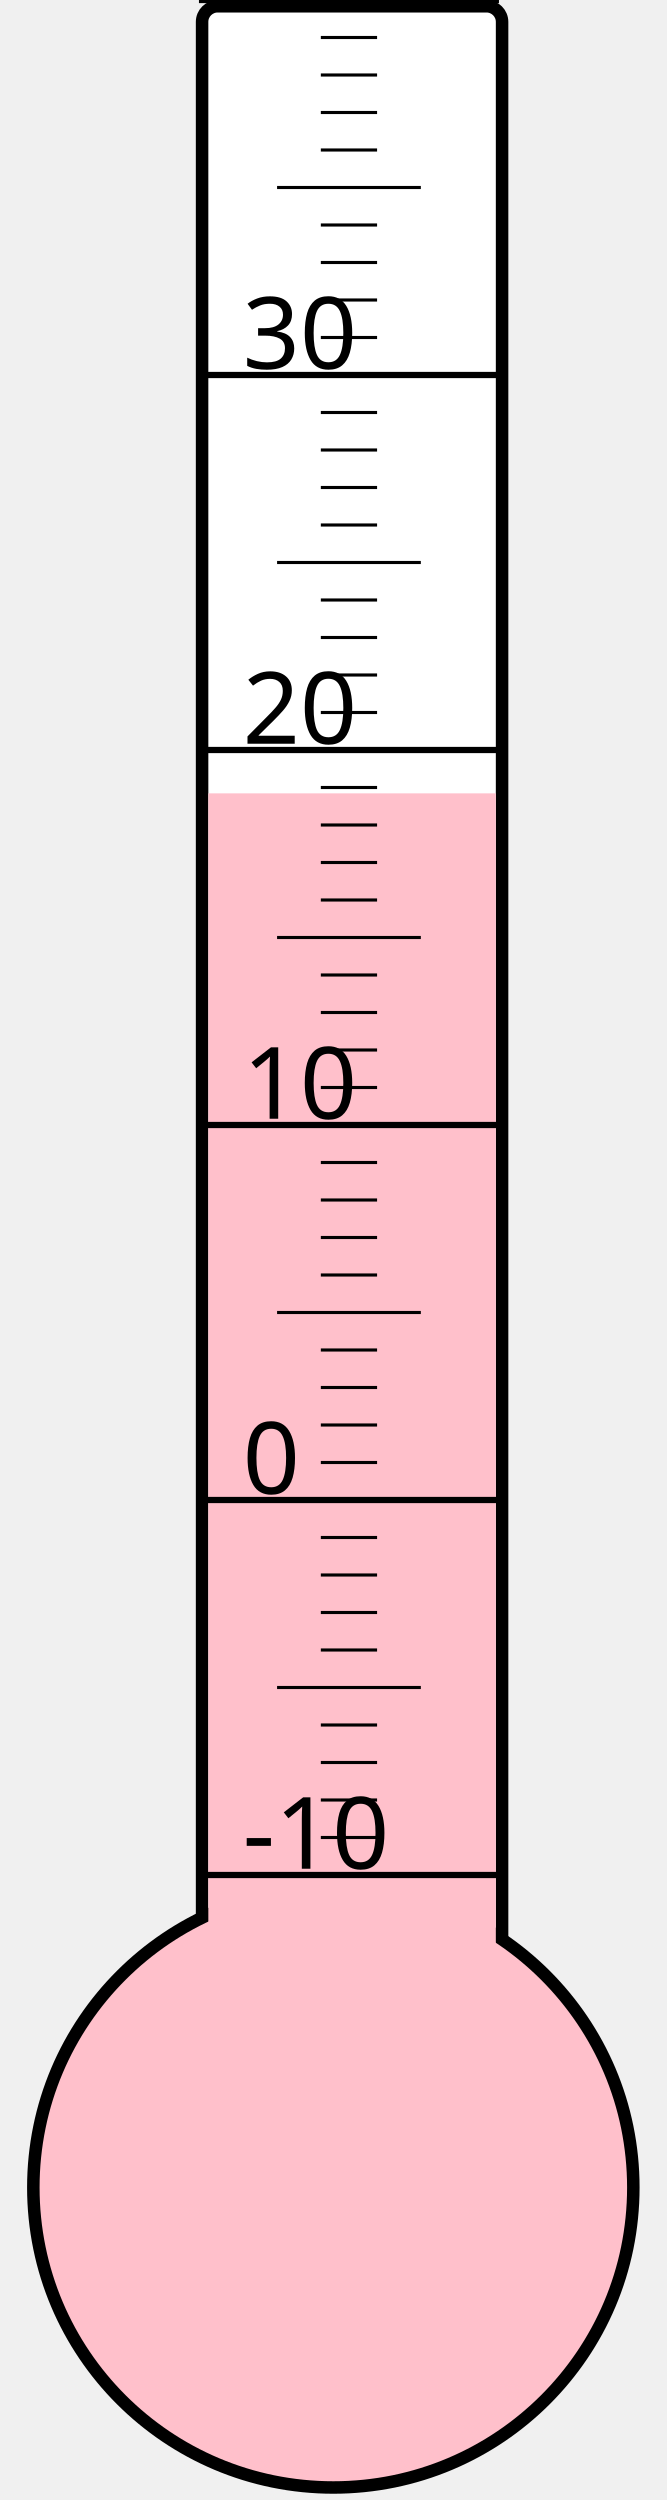
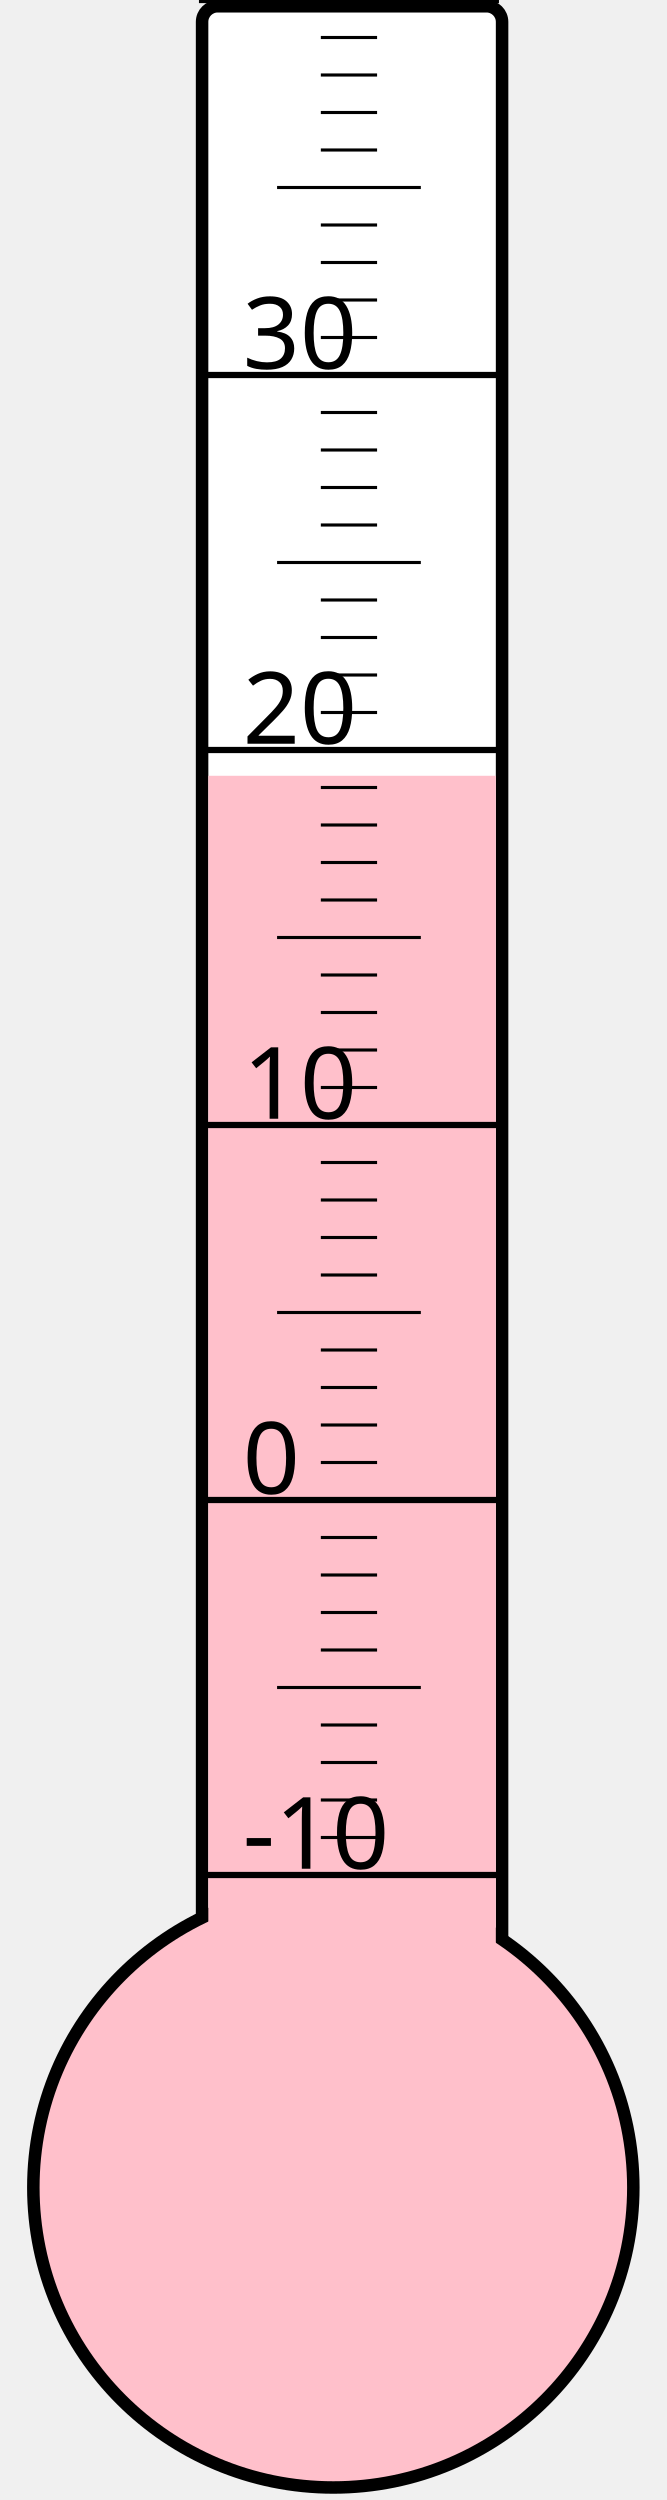
<svg xmlns="http://www.w3.org/2000/svg" width="40px" height="150px" viewBox="0 0 200 800">
  <rect width="200" height="800" x="0" y="0" style="fill: #ffffeb; fill-opacity: 0;" />
  <rect width="96" height="680" x="58" y="2" rx="5" ry="5" style="fill: white; fill-opacity: 1; stroke: black; stroke-width: 4;" />
  <circle cx="100" cy="700" r="96" style="fill: pink; stroke: black; stroke-width: 4;" />
-   <rect width="92" height="446.125" x="60" y="253.875" style="fill: pink; fill-opacity: 1; stroke-width: 0;" />
+   <rect width="92" height="451.75" x="60" y="248.25" style="fill: pink; fill-opacity: 1; stroke-width: 0;" />
  <text x="71" y="598" style="font-family: sans-serif; font-size: 24pt;">-10</text>
  <text x="71" y="478" style="font-family: sans-serif; font-size: 24pt;">0</text>
  <text x="71" y="358" style="font-family: sans-serif; font-size: 24pt;">10</text>
  <text x="71" y="238" style="font-family: sans-serif; font-size: 24pt;">20</text>
  <text x="71" y="118" style="font-family: sans-serif; font-size: 24pt;">30</text>
  <g style="stroke: black;">
    <line x1="57" y1="600" x2="153" y2="600" style="stroke-width: 2;" />
    <line x1="96" y1="588" x2="114" y2="588" style="stroke-width: 1;" />
    <line x1="96" y1="576" x2="114" y2="576" style="stroke-width: 1;" />
    <line x1="96" y1="564" x2="114" y2="564" style="stroke-width: 1;" />
    <line x1="96" y1="552" x2="114" y2="552" style="stroke-width: 1;" />
    <line x1="82" y1="540" x2="128" y2="540" style="stroke-width: 1;" />
    <line x1="96" y1="528" x2="114" y2="528" style="stroke-width: 1;" />
    <line x1="96" y1="516" x2="114" y2="516" style="stroke-width: 1;" />
    <line x1="96" y1="504" x2="114" y2="504" style="stroke-width: 1;" />
    <line x1="96" y1="492" x2="114" y2="492" style="stroke-width: 1;" />
    <line x1="57" y1="480" x2="153" y2="480" style="stroke-width: 2;" />
    <line x1="96" y1="468" x2="114" y2="468" style="stroke-width: 1;" />
    <line x1="96" y1="456" x2="114" y2="456" style="stroke-width: 1;" />
    <line x1="96" y1="444" x2="114" y2="444" style="stroke-width: 1;" />
    <line x1="96" y1="432" x2="114" y2="432" style="stroke-width: 1;" />
    <line x1="82" y1="420" x2="128" y2="420" style="stroke-width: 1;" />
    <line x1="96" y1="408" x2="114" y2="408" style="stroke-width: 1;" />
    <line x1="96" y1="396" x2="114" y2="396" style="stroke-width: 1;" />
    <line x1="96" y1="384" x2="114" y2="384" style="stroke-width: 1;" />
    <line x1="96" y1="372" x2="114" y2="372" style="stroke-width: 1;" />
    <line x1="57" y1="360" x2="153" y2="360" style="stroke-width: 2;" />
    <line x1="96" y1="348" x2="114" y2="348" style="stroke-width: 1;" />
    <line x1="96" y1="336" x2="114" y2="336" style="stroke-width: 1;" />
    <line x1="96" y1="324" x2="114" y2="324" style="stroke-width: 1;" />
    <line x1="96" y1="312" x2="114" y2="312" style="stroke-width: 1;" />
    <line x1="82" y1="300" x2="128" y2="300" style="stroke-width: 1;" />
    <line x1="96" y1="288" x2="114" y2="288" style="stroke-width: 1;" />
    <line x1="96" y1="276" x2="114" y2="276" style="stroke-width: 1;" />
    <line x1="96" y1="264" x2="114" y2="264" style="stroke-width: 1;" />
    <line x1="96" y1="252" x2="114" y2="252" style="stroke-width: 1;" />
    <line x1="57" y1="240" x2="153" y2="240" style="stroke-width: 2;" />
    <line x1="96" y1="228" x2="114" y2="228" style="stroke-width: 1;" />
    <line x1="96" y1="216" x2="114" y2="216" style="stroke-width: 1;" />
    <line x1="96" y1="204" x2="114" y2="204" style="stroke-width: 1;" />
    <line x1="96" y1="192" x2="114" y2="192" style="stroke-width: 1;" />
    <line x1="82" y1="180" x2="128" y2="180" style="stroke-width: 1;" />
    <line x1="96" y1="168" x2="114" y2="168" style="stroke-width: 1;" />
    <line x1="96" y1="156" x2="114" y2="156" style="stroke-width: 1;" />
    <line x1="96" y1="144" x2="114" y2="144" style="stroke-width: 1;" />
    <line x1="96" y1="132" x2="114" y2="132" style="stroke-width: 1;" />
    <line x1="57" y1="120" x2="153" y2="120" style="stroke-width: 2;" />
    <line x1="96" y1="108" x2="114" y2="108" style="stroke-width: 1;" />
    <line x1="96" y1="96" x2="114" y2="96" style="stroke-width: 1;" />
    <line x1="96" y1="84" x2="114" y2="84" style="stroke-width: 1;" />
    <line x1="96" y1="72" x2="114" y2="72" style="stroke-width: 1;" />
    <line x1="82" y1="60" x2="128" y2="60" style="stroke-width: 1;" />
    <line x1="96" y1="48" x2="114" y2="48" style="stroke-width: 1;" />
    <line x1="96" y1="36" x2="114" y2="36" style="stroke-width: 1;" />
    <line x1="96" y1="24" x2="114" y2="24" style="stroke-width: 1;" />
    <line x1="96" y1="12" x2="114" y2="12" style="stroke-width: 1;" />
    <line x1="57" y1="0" x2="153" y2="0" style="stroke-width: 2;" />
  </g>
</svg>
